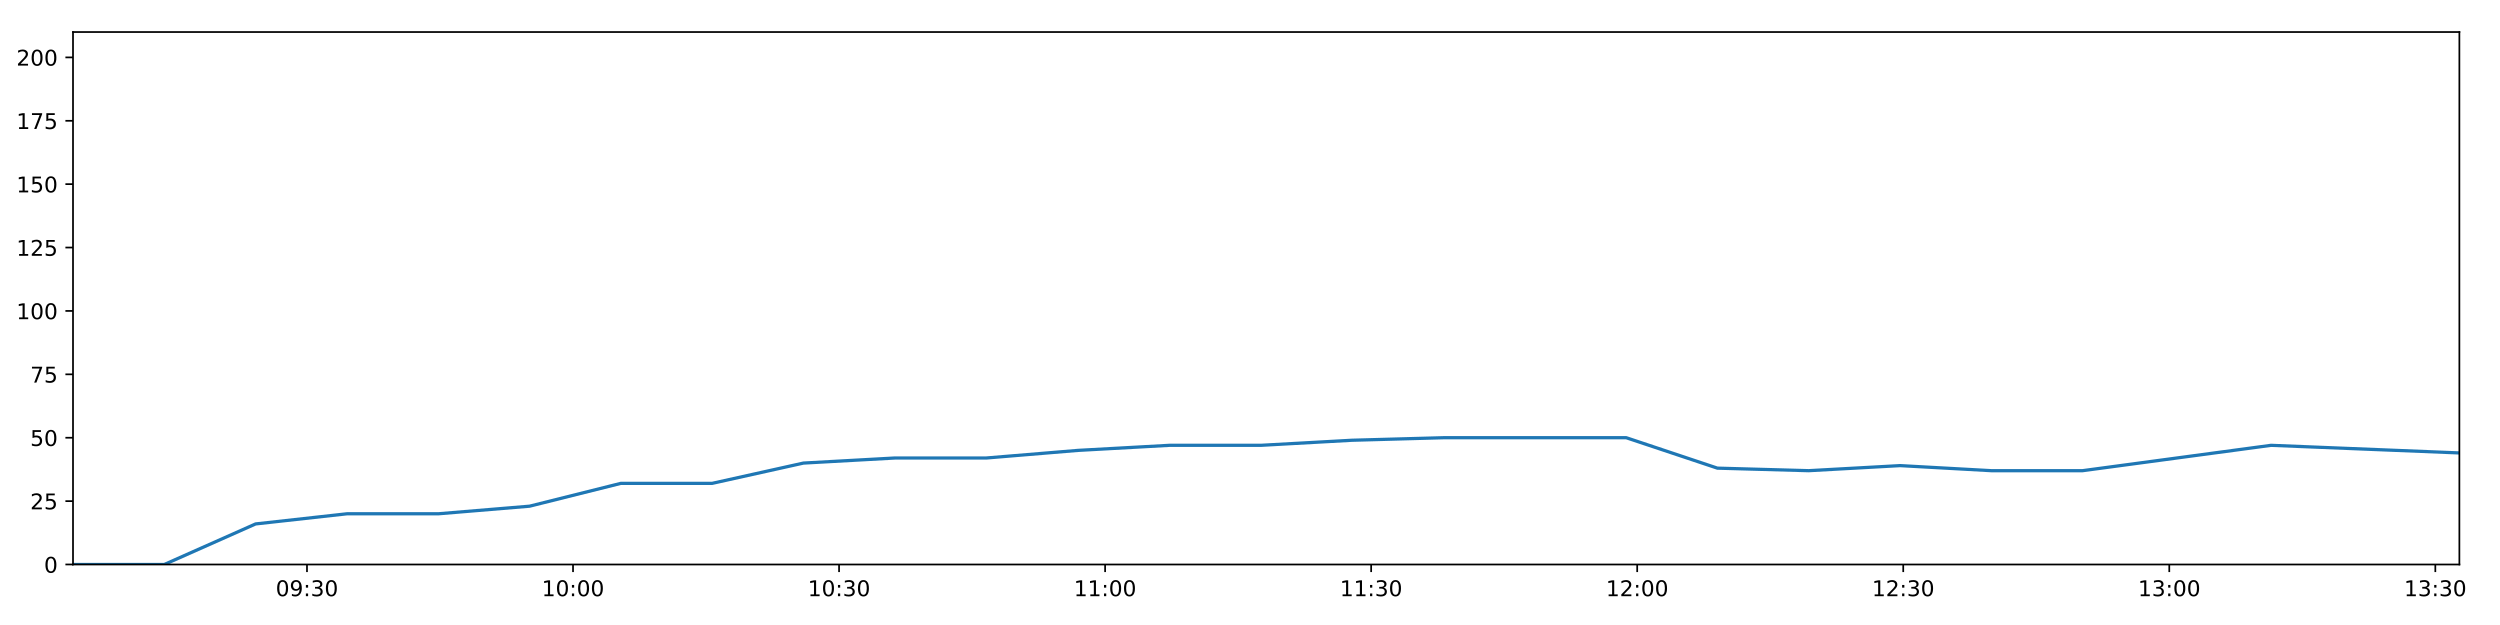
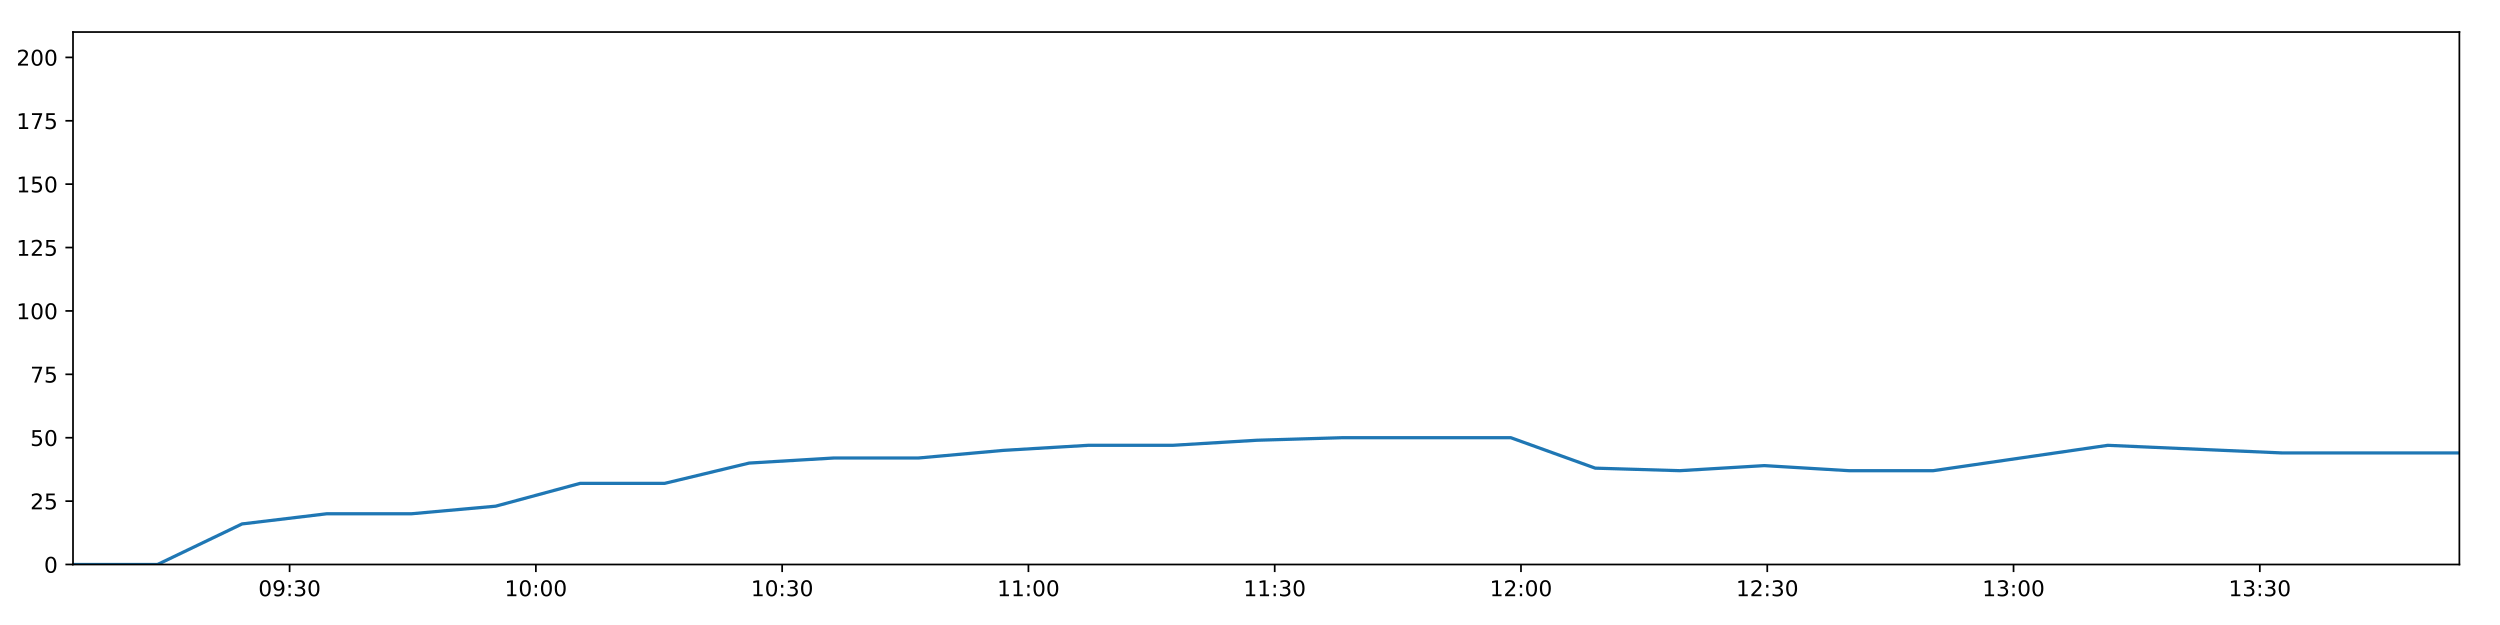
<svg xmlns="http://www.w3.org/2000/svg" xmlns:xlink="http://www.w3.org/1999/xlink" height="288pt" version="1.1" viewBox="0 0 1152 288" width="1152pt">
  <defs>
    <style type="text/css">
*{stroke-linecap:butt;stroke-linejoin:round;}
  </style>
  </defs>
  <g id="figure_1">
    <g id="patch_1">
      <path d="M 0 288  L 1152 288  L 1152 0  L 0 0  z " style="fill:#ffffff;" />
    </g>
    <g id="axes_1">
      <g id="patch_2">
        <path d="M 33.64 260.12  L 1133.28 260.12  L 1133.28 14.76  L 33.64 14.76  z " style="fill:#ffffff;" />
      </g>
      <g id="matplotlib.axis_1">
        <g id="xtick_1">
          <g id="line2d_1">
            <defs>
-               <path d="M 0 0  L 0 3.5  " id="m688165abe1" style="stroke:#000000;stroke-width:0.8;" />
-             </defs>
-             <g>
-               <use style="stroke:#000000;stroke-width:0.8;" x="141.458" xlink:href="#m688165abe1" y="260.12" />
+               <path d="M 0 0  L 0 3.5  " id="m855e2b7029" style="stroke:#000000;stroke-width:0.8;" />
+             </defs>
+             <g>
+               <use style="stroke:#000000;stroke-width:0.8;" x="133.448" xlink:href="#m855e2b7029" y="260.12" />
            </g>
          </g>
          <g id="text_1">
            <defs>
              <path d="M 31.781 66.406  Q 24.172 66.406 20.328 58.906  Q 16.5 51.422 16.5 36.375  Q 16.5 21.391 20.328 13.891  Q 24.172 6.391 31.781 6.391  Q 39.453 6.391 43.281 13.891  Q 47.125 21.391 47.125 36.375  Q 47.125 51.422 43.281 58.906  Q 39.453 66.406 31.781 66.406  z M 31.781 74.219  Q 44.047 74.219 50.516 64.516  Q 56.984 54.828 56.984 36.375  Q 56.984 17.969 50.516 8.266  Q 44.047 -1.422 31.781 -1.422  Q 19.531 -1.422 13.062 8.266  Q 6.594 17.969 6.594 36.375  Q 6.594 54.828 13.062 64.516  Q 19.531 74.219 31.781 74.219  z " id="DejaVuSans-48" />
              <path d="M 10.984 1.516  L 10.984 10.5  Q 14.703 8.734 18.5 7.812  Q 22.312 6.891 25.984 6.891  Q 35.75 6.891 40.891 13.453  Q 46.047 20.016 46.781 33.406  Q 43.953 29.203 39.594 26.953  Q 35.25 24.703 29.984 24.703  Q 19.047 24.703 12.672 31.312  Q 6.297 37.938 6.297 49.422  Q 6.297 60.641 12.938 67.422  Q 19.578 74.219 30.609 74.219  Q 43.266 74.219 49.922 64.516  Q 56.594 54.828 56.594 36.375  Q 56.594 19.141 48.406 8.859  Q 40.234 -1.422 26.422 -1.422  Q 22.703 -1.422 18.891 -0.688  Q 15.094 0.047 10.984 1.516  z M 30.609 32.422  Q 37.25 32.422 41.125 36.953  Q 45.016 41.5 45.016 49.422  Q 45.016 57.281 41.125 61.844  Q 37.25 66.406 30.609 66.406  Q 23.969 66.406 20.094 61.844  Q 16.219 57.281 16.219 49.422  Q 16.219 41.5 20.094 36.953  Q 23.969 32.422 30.609 32.422  z " id="DejaVuSans-57" />
              <path d="M 11.719 12.406  L 22.016 12.406  L 22.016 0  L 11.719 0  z M 11.719 51.703  L 22.016 51.703  L 22.016 39.312  L 11.719 39.312  z " id="DejaVuSans-58" />
              <path d="M 40.578 39.312  Q 47.656 37.797 51.625 33  Q 55.609 28.219 55.609 21.188  Q 55.609 10.406 48.188 4.484  Q 40.766 -1.422 27.094 -1.422  Q 22.516 -1.422 17.656 -0.516  Q 12.797 0.391 7.625 2.203  L 7.625 11.719  Q 11.719 9.328 16.594 8.109  Q 21.484 6.891 26.812 6.891  Q 36.078 6.891 40.938 10.547  Q 45.797 14.203 45.797 21.188  Q 45.797 27.641 41.281 31.266  Q 36.766 34.906 28.719 34.906  L 20.219 34.906  L 20.219 43.016  L 29.109 43.016  Q 36.375 43.016 40.234 45.922  Q 44.094 48.828 44.094 54.297  Q 44.094 59.906 40.109 62.906  Q 36.141 65.922 28.719 65.922  Q 24.656 65.922 20.016 65.031  Q 15.375 64.156 9.812 62.312  L 9.812 71.094  Q 15.438 72.656 20.344 73.438  Q 25.25 74.219 29.594 74.219  Q 40.828 74.219 47.359 69.109  Q 53.906 64.016 53.906 55.328  Q 53.906 49.266 50.438 45.094  Q 46.969 40.922 40.578 39.312  z " id="DejaVuSans-51" />
            </defs>
-             <g transform="translate(127.0487 274.7184)scale(0.1 -0.1)">
+             <g transform="translate(119.0385 274.7184)scale(0.1 -0.1)">
              <use xlink:href="#DejaVuSans-48" />
              <use x="63.623" xlink:href="#DejaVuSans-57" />
              <use x="127.246" xlink:href="#DejaVuSans-58" />
              <use x="160.938" xlink:href="#DejaVuSans-51" />
              <use x="224.561" xlink:href="#DejaVuSans-48" />
            </g>
          </g>
        </g>
        <g id="xtick_2">
          <g id="line2d_2">
            <g>
-               <use style="stroke:#000000;stroke-width:0.8;" x="264.05" xlink:href="#m688165abe1" y="260.12" />
+               <use style="stroke:#000000;stroke-width:0.8;" x="246.932" xlink:href="#m855e2b7029" y="260.12" />
            </g>
          </g>
          <g id="text_2">
            <defs>
              <path d="M 12.406 8.297  L 28.516 8.297  L 28.516 63.922  L 10.984 60.406  L 10.984 69.391  L 28.422 72.906  L 38.281 72.906  L 38.281 8.297  L 54.391 8.297  L 54.391 0  L 12.406 0  z " id="DejaVuSans-49" />
            </defs>
-             <g transform="translate(249.6409 274.7184)scale(0.1 -0.1)">
+             <g transform="translate(232.5228 274.7184)scale(0.1 -0.1)">
              <use xlink:href="#DejaVuSans-49" />
              <use x="63.623" xlink:href="#DejaVuSans-48" />
              <use x="127.246" xlink:href="#DejaVuSans-58" />
              <use x="160.938" xlink:href="#DejaVuSans-48" />
              <use x="224.561" xlink:href="#DejaVuSans-48" />
            </g>
          </g>
        </g>
        <g id="xtick_3">
          <g id="line2d_3">
            <g>
-               <use style="stroke:#000000;stroke-width:0.8;" x="386.642" xlink:href="#m688165abe1" y="260.12" />
+               <use style="stroke:#000000;stroke-width:0.8;" x="360.416" xlink:href="#m855e2b7029" y="260.12" />
            </g>
          </g>
          <g id="text_3">
-             <g transform="translate(372.2331 274.7184)scale(0.1 -0.1)">
+             <g transform="translate(346.007 274.7184)scale(0.1 -0.1)">
              <use xlink:href="#DejaVuSans-49" />
              <use x="63.623" xlink:href="#DejaVuSans-48" />
              <use x="127.246" xlink:href="#DejaVuSans-58" />
              <use x="160.938" xlink:href="#DejaVuSans-51" />
              <use x="224.561" xlink:href="#DejaVuSans-48" />
            </g>
          </g>
        </g>
        <g id="xtick_4">
          <g id="line2d_4">
            <g>
-               <use style="stroke:#000000;stroke-width:0.8;" x="509.235" xlink:href="#m688165abe1" y="260.12" />
+               <use style="stroke:#000000;stroke-width:0.8;" x="473.901" xlink:href="#m855e2b7029" y="260.12" />
            </g>
          </g>
          <g id="text_4">
-             <g transform="translate(494.8252 274.7184)scale(0.1 -0.1)">
+             <g transform="translate(459.4913 274.7184)scale(0.1 -0.1)">
              <use xlink:href="#DejaVuSans-49" />
              <use x="63.623" xlink:href="#DejaVuSans-49" />
              <use x="127.246" xlink:href="#DejaVuSans-58" />
              <use x="160.938" xlink:href="#DejaVuSans-48" />
              <use x="224.561" xlink:href="#DejaVuSans-48" />
            </g>
          </g>
        </g>
        <g id="xtick_5">
          <g id="line2d_5">
            <g>
-               <use style="stroke:#000000;stroke-width:0.8;" x="631.827" xlink:href="#m688165abe1" y="260.12" />
+               <use style="stroke:#000000;stroke-width:0.8;" x="587.385" xlink:href="#m855e2b7029" y="260.12" />
            </g>
          </g>
          <g id="text_5">
-             <g transform="translate(617.4174 274.7184)scale(0.1 -0.1)">
+             <g transform="translate(572.9756 274.7184)scale(0.1 -0.1)">
              <use xlink:href="#DejaVuSans-49" />
              <use x="63.623" xlink:href="#DejaVuSans-49" />
              <use x="127.246" xlink:href="#DejaVuSans-58" />
              <use x="160.938" xlink:href="#DejaVuSans-51" />
              <use x="224.561" xlink:href="#DejaVuSans-48" />
            </g>
          </g>
        </g>
        <g id="xtick_6">
          <g id="line2d_6">
            <g>
-               <use style="stroke:#000000;stroke-width:0.8;" x="754.419" xlink:href="#m688165abe1" y="260.12" />
+               <use style="stroke:#000000;stroke-width:0.8;" x="700.869" xlink:href="#m855e2b7029" y="260.12" />
            </g>
          </g>
          <g id="text_6">
            <defs>
              <path d="M 19.188 8.297  L 53.609 8.297  L 53.609 0  L 7.328 0  L 7.328 8.297  Q 12.938 14.109 22.625 23.891  Q 32.328 33.688 34.812 36.531  Q 39.547 41.844 41.422 45.531  Q 43.312 49.219 43.312 52.781  Q 43.312 58.594 39.234 62.25  Q 35.156 65.922 28.609 65.922  Q 23.969 65.922 18.812 64.312  Q 13.672 62.703 7.812 59.422  L 7.812 69.391  Q 13.766 71.781 18.938 73  Q 24.125 74.219 28.422 74.219  Q 39.75 74.219 46.484 68.547  Q 53.219 62.891 53.219 53.422  Q 53.219 48.922 51.531 44.891  Q 49.859 40.875 45.406 35.406  Q 44.188 33.984 37.641 27.219  Q 31.109 20.453 19.188 8.297  z " id="DejaVuSans-50" />
            </defs>
-             <g transform="translate(740.0095 274.7184)scale(0.1 -0.1)">
+             <g transform="translate(686.4599 274.7184)scale(0.1 -0.1)">
              <use xlink:href="#DejaVuSans-49" />
              <use x="63.623" xlink:href="#DejaVuSans-50" />
              <use x="127.246" xlink:href="#DejaVuSans-58" />
              <use x="160.938" xlink:href="#DejaVuSans-48" />
              <use x="224.561" xlink:href="#DejaVuSans-48" />
            </g>
          </g>
        </g>
        <g id="xtick_7">
          <g id="line2d_7">
            <g>
-               <use style="stroke:#000000;stroke-width:0.8;" x="877.011" xlink:href="#m688165abe1" y="260.12" />
+               <use style="stroke:#000000;stroke-width:0.8;" x="814.354" xlink:href="#m855e2b7029" y="260.12" />
            </g>
          </g>
          <g id="text_7">
-             <g transform="translate(862.6017 274.7184)scale(0.1 -0.1)">
+             <g transform="translate(799.9442 274.7184)scale(0.1 -0.1)">
              <use xlink:href="#DejaVuSans-49" />
              <use x="63.623" xlink:href="#DejaVuSans-50" />
              <use x="127.246" xlink:href="#DejaVuSans-58" />
              <use x="160.938" xlink:href="#DejaVuSans-51" />
              <use x="224.561" xlink:href="#DejaVuSans-48" />
            </g>
          </g>
        </g>
        <g id="xtick_8">
          <g id="line2d_8">
            <g>
-               <use style="stroke:#000000;stroke-width:0.8;" x="999.603" xlink:href="#m688165abe1" y="260.12" />
+               <use style="stroke:#000000;stroke-width:0.8;" x="927.838" xlink:href="#m855e2b7029" y="260.12" />
            </g>
          </g>
          <g id="text_8">
-             <g transform="translate(985.1939 274.7184)scale(0.1 -0.1)">
+             <g transform="translate(913.4285 274.7184)scale(0.1 -0.1)">
              <use xlink:href="#DejaVuSans-49" />
              <use x="63.623" xlink:href="#DejaVuSans-51" />
              <use x="127.246" xlink:href="#DejaVuSans-58" />
              <use x="160.938" xlink:href="#DejaVuSans-48" />
              <use x="224.561" xlink:href="#DejaVuSans-48" />
            </g>
          </g>
        </g>
        <g id="xtick_9">
          <g id="line2d_9">
            <g>
-               <use style="stroke:#000000;stroke-width:0.8;" x="1122.195" xlink:href="#m688165abe1" y="260.12" />
+               <use style="stroke:#000000;stroke-width:0.8;" x="1041.322" xlink:href="#m855e2b7029" y="260.12" />
            </g>
          </g>
          <g id="text_9">
-             <g transform="translate(1107.786 274.7184)scale(0.1 -0.1)">
+             <g transform="translate(1026.913 274.7184)scale(0.1 -0.1)">
              <use xlink:href="#DejaVuSans-49" />
              <use x="63.623" xlink:href="#DejaVuSans-51" />
              <use x="127.246" xlink:href="#DejaVuSans-58" />
              <use x="160.938" xlink:href="#DejaVuSans-51" />
              <use x="224.561" xlink:href="#DejaVuSans-48" />
            </g>
          </g>
        </g>
      </g>
      <g id="matplotlib.axis_2">
        <g id="ytick_1">
          <g id="line2d_10">
            <defs>
-               <path d="M 0 0  L -3.5 0  " id="ma6868ef0f6" style="stroke:#000000;stroke-width:0.8;" />
-             </defs>
-             <g>
-               <use style="stroke:#000000;stroke-width:0.8;" x="33.64" xlink:href="#ma6868ef0f6" y="260.12" />
+               <path d="M 0 0  L -3.5 0  " id="m0e437945c2" style="stroke:#000000;stroke-width:0.8;" />
+             </defs>
+             <g>
+               <use style="stroke:#000000;stroke-width:0.8;" x="33.64" xlink:href="#m0e437945c2" y="260.12" />
            </g>
          </g>
          <g id="text_10">
            <g transform="translate(20.2775 263.9192)scale(0.1 -0.1)">
              <use xlink:href="#DejaVuSans-48" />
            </g>
          </g>
        </g>
        <g id="ytick_2">
          <g id="line2d_11">
            <g>
-               <use style="stroke:#000000;stroke-width:0.8;" x="33.64" xlink:href="#ma6868ef0f6" y="230.91" />
+               <use style="stroke:#000000;stroke-width:0.8;" x="33.64" xlink:href="#m0e437945c2" y="230.91" />
            </g>
          </g>
          <g id="text_11">
            <defs>
              <path d="M 10.797 72.906  L 49.516 72.906  L 49.516 64.594  L 19.828 64.594  L 19.828 46.734  Q 21.969 47.469 24.109 47.828  Q 26.266 48.188 28.422 48.188  Q 40.625 48.188 47.75 41.5  Q 54.891 34.812 54.891 23.391  Q 54.891 11.625 47.562 5.094  Q 40.234 -1.422 26.906 -1.422  Q 22.312 -1.422 17.547 -0.641  Q 12.797 0.141 7.719 1.703  L 7.719 11.625  Q 12.109 9.234 16.797 8.062  Q 21.484 6.891 26.703 6.891  Q 35.156 6.891 40.078 11.328  Q 45.016 15.766 45.016 23.391  Q 45.016 31 40.078 35.438  Q 35.156 39.891 26.703 39.891  Q 22.75 39.891 18.812 39.016  Q 14.891 38.141 10.797 36.281  z " id="DejaVuSans-53" />
            </defs>
            <g transform="translate(13.915 234.7097)scale(0.1 -0.1)">
              <use xlink:href="#DejaVuSans-50" />
              <use x="63.623" xlink:href="#DejaVuSans-53" />
            </g>
          </g>
        </g>
        <g id="ytick_3">
          <g id="line2d_12">
            <g>
-               <use style="stroke:#000000;stroke-width:0.8;" x="33.64" xlink:href="#ma6868ef0f6" y="201.701" />
+               <use style="stroke:#000000;stroke-width:0.8;" x="33.64" xlink:href="#m0e437945c2" y="201.701" />
            </g>
          </g>
          <g id="text_12">
            <g transform="translate(13.915 205.5002)scale(0.1 -0.1)">
              <use xlink:href="#DejaVuSans-53" />
              <use x="63.623" xlink:href="#DejaVuSans-48" />
            </g>
          </g>
        </g>
        <g id="ytick_4">
          <g id="line2d_13">
            <g>
-               <use style="stroke:#000000;stroke-width:0.8;" x="33.64" xlink:href="#ma6868ef0f6" y="172.491" />
+               <use style="stroke:#000000;stroke-width:0.8;" x="33.64" xlink:href="#m0e437945c2" y="172.491" />
            </g>
          </g>
          <g id="text_13">
            <defs>
              <path d="M 8.203 72.906  L 55.078 72.906  L 55.078 68.703  L 28.609 0  L 18.312 0  L 43.219 64.594  L 8.203 64.594  z " id="DejaVuSans-55" />
            </defs>
            <g transform="translate(13.915 176.2906)scale(0.1 -0.1)">
              <use xlink:href="#DejaVuSans-55" />
              <use x="63.623" xlink:href="#DejaVuSans-53" />
            </g>
          </g>
        </g>
        <g id="ytick_5">
          <g id="line2d_14">
            <g>
-               <use style="stroke:#000000;stroke-width:0.8;" x="33.64" xlink:href="#ma6868ef0f6" y="143.282" />
+               <use style="stroke:#000000;stroke-width:0.8;" x="33.64" xlink:href="#m0e437945c2" y="143.282" />
            </g>
          </g>
          <g id="text_14">
            <g transform="translate(7.5525 147.0811)scale(0.1 -0.1)">
              <use xlink:href="#DejaVuSans-49" />
              <use x="63.623" xlink:href="#DejaVuSans-48" />
              <use x="127.246" xlink:href="#DejaVuSans-48" />
            </g>
          </g>
        </g>
        <g id="ytick_6">
          <g id="line2d_15">
            <g>
-               <use style="stroke:#000000;stroke-width:0.8;" x="33.64" xlink:href="#ma6868ef0f6" y="114.072" />
+               <use style="stroke:#000000;stroke-width:0.8;" x="33.64" xlink:href="#m0e437945c2" y="114.072" />
            </g>
          </g>
          <g id="text_15">
            <g transform="translate(7.5525 117.8716)scale(0.1 -0.1)">
              <use xlink:href="#DejaVuSans-49" />
              <use x="63.623" xlink:href="#DejaVuSans-50" />
              <use x="127.246" xlink:href="#DejaVuSans-53" />
            </g>
          </g>
        </g>
        <g id="ytick_7">
          <g id="line2d_16">
            <g>
-               <use style="stroke:#000000;stroke-width:0.8;" x="33.64" xlink:href="#ma6868ef0f6" y="84.863" />
+               <use style="stroke:#000000;stroke-width:0.8;" x="33.64" xlink:href="#m0e437945c2" y="84.863" />
            </g>
          </g>
          <g id="text_16">
            <g transform="translate(7.5525 88.66208)scale(0.1 -0.1)">
              <use xlink:href="#DejaVuSans-49" />
              <use x="63.623" xlink:href="#DejaVuSans-53" />
              <use x="127.246" xlink:href="#DejaVuSans-48" />
            </g>
          </g>
        </g>
        <g id="ytick_8">
          <g id="line2d_17">
            <g>
-               <use style="stroke:#000000;stroke-width:0.8;" x="33.64" xlink:href="#ma6868ef0f6" y="55.653" />
+               <use style="stroke:#000000;stroke-width:0.8;" x="33.64" xlink:href="#m0e437945c2" y="55.653" />
            </g>
          </g>
          <g id="text_17">
            <g transform="translate(7.5525 59.45255)scale(0.1 -0.1)">
              <use xlink:href="#DejaVuSans-49" />
              <use x="63.623" xlink:href="#DejaVuSans-55" />
              <use x="127.246" xlink:href="#DejaVuSans-53" />
            </g>
          </g>
        </g>
        <g id="ytick_9">
          <g id="line2d_18">
            <g>
-               <use style="stroke:#000000;stroke-width:0.8;" x="33.64" xlink:href="#ma6868ef0f6" y="26.444" />
+               <use style="stroke:#000000;stroke-width:0.8;" x="33.64" xlink:href="#m0e437945c2" y="26.444" />
            </g>
          </g>
          <g id="text_18">
            <g transform="translate(7.5525 30.24303)scale(0.1 -0.1)">
              <use xlink:href="#DejaVuSans-50" />
              <use x="63.623" xlink:href="#DejaVuSans-48" />
              <use x="127.246" xlink:href="#DejaVuSans-48" />
            </g>
          </g>
        </g>
      </g>
      <g id="line2d_19">
-         <path clip-path="url(#pabe6bd16ff)" d="M 33.64 260.12  L 75.694 260.12  L 117.78 241.426  L 159.886 236.752  L 201.987 236.752  L 244.038 233.247  L 286.07 222.732  L 328.151 222.732  L 370.228 213.385  L 412.336 211.048  L 454.459 211.048  L 496.671 207.543  L 538.831 205.206  L 580.942 205.206  L 622.953 202.869  L 665.144 201.701  L 707.273 201.701  L 749.384 201.701  L 791.387 215.722  L 833.455 216.89  L 875.572 214.553  L 917.602 216.89  L 959.654 216.89  L 1046.497 205.206  L 1133.28 208.711  " style="fill:none;stroke:#1f77b4;stroke-linecap:square;stroke-width:1.5;" />
+         <path clip-path="url(#pcd015322ca)" d="M 33.64 260.12  L 72.569 260.12  L 111.529 241.426  L 150.507 236.752  L 189.479 236.752  L 228.407 233.247  L 267.316 222.732  L 306.27 222.732  L 345.221 213.385  L 384.201 211.048  L 423.195 211.048  L 462.271 207.543  L 501.298 205.206  L 540.28 205.206  L 579.17 202.869  L 618.227 201.701  L 657.226 201.701  L 696.208 201.701  L 735.091 215.722  L 774.033 216.89  L 813.021 214.553  L 851.929 216.89  L 890.856 216.89  L 971.248 205.206  L 1051.583 208.711  L 1133.28 208.711  " style="fill:none;stroke:#1f77b4;stroke-linecap:square;stroke-width:1.5;" />
      </g>
      <g id="patch_3">
        <path d="M 33.64 260.12  L 33.64 14.76  " style="fill:none;stroke:#000000;stroke-linecap:square;stroke-linejoin:miter;stroke-width:0.8;" />
      </g>
      <g id="patch_4">
        <path d="M 1133.28 260.12  L 1133.28 14.76  " style="fill:none;stroke:#000000;stroke-linecap:square;stroke-linejoin:miter;stroke-width:0.8;" />
      </g>
      <g id="patch_5">
        <path d="M 33.64 260.12  L 1133.28 260.12  " style="fill:none;stroke:#000000;stroke-linecap:square;stroke-linejoin:miter;stroke-width:0.8;" />
      </g>
      <g id="patch_6">
        <path d="M 33.64 14.76  L 1133.28 14.76  " style="fill:none;stroke:#000000;stroke-linecap:square;stroke-linejoin:miter;stroke-width:0.8;" />
      </g>
    </g>
  </g>
  <defs>
-     <clipPath id="pabe6bd16ff">
+     <clipPath id="pcd015322ca">
      <rect height="245.36" width="1099.64" x="33.64" y="14.76" />
    </clipPath>
  </defs>
</svg>
